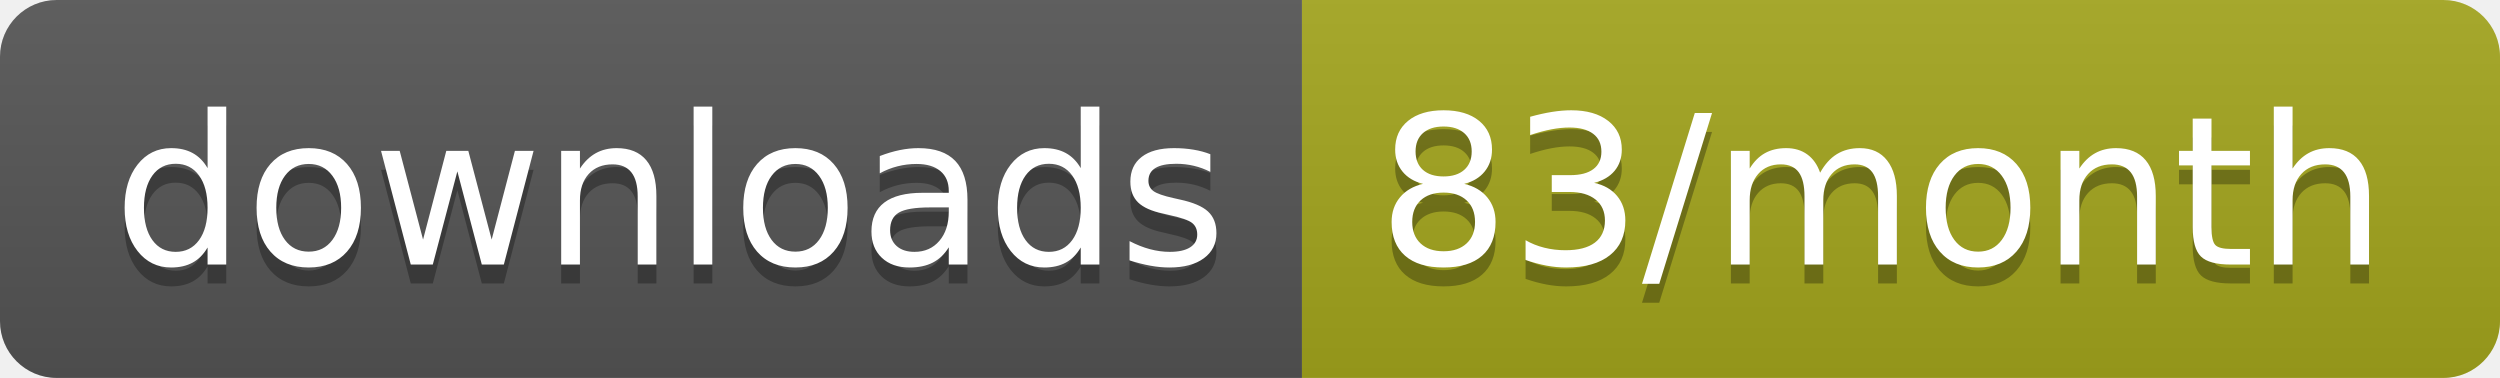
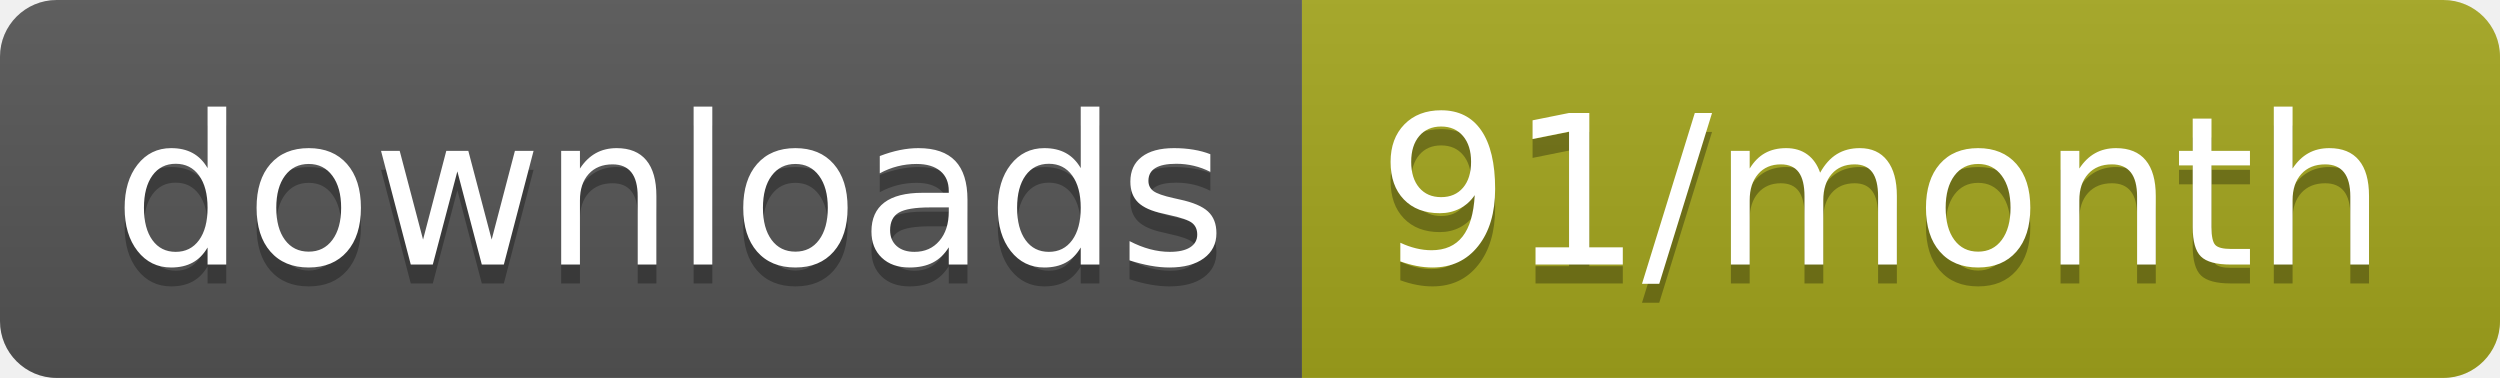
<svg xmlns="http://www.w3.org/2000/svg" width="132.3" height="20">
  <linearGradient id="smooth" x2="0" y2="100%">
    <stop offset="0" stop-color="#bbb" stop-opacity=".1" />
    <stop offset="1" stop-opacity=".1" />
  </linearGradient>
  <clipPath id="round">
    <rect width="132.3" height="20" rx="3" fill="#fff" />
  </clipPath>
  <g clip-path="url(#round)">
    <rect width="68.9" height="20" fill="#555" />
    <rect x="68.9" width="63.4" height="20" fill="#a4a61d" />
    <rect width="132.3" height="20" fill="url(#smooth)" />
  </g>
  <g fill="#fff" text-anchor="middle" font-family="DejaVu Sans,Verdana,Geneva,sans-serif" font-size="110">
    <text x="354.5" y="150" fill="#010101" fill-opacity=".3" transform="scale(0.1)" textLength="589.0" lengthAdjust="spacing">downloads</text>
    <text x="354.5" y="140" transform="scale(0.1)" textLength="589.0" lengthAdjust="spacing">downloads</text>
-     <text x="996" y="150" fill="#010101" fill-opacity=".3" transform="scale(0.1)" textLength="534.0" lengthAdjust="spacing">83/month</text>
-     <text x="996" y="140" transform="scale(0.1)" textLength="534.0" lengthAdjust="spacing">83/month</text>
+     <text x="996" y="150" fill="#010101" fill-opacity=".3" transform="scale(0.1)" textLength="534.0" lengthAdjust="spacing">91/month</text>
+     <text x="996" y="140" transform="scale(0.1)" textLength="534.0" lengthAdjust="spacing">91/month</text>
  </g>
</svg>
